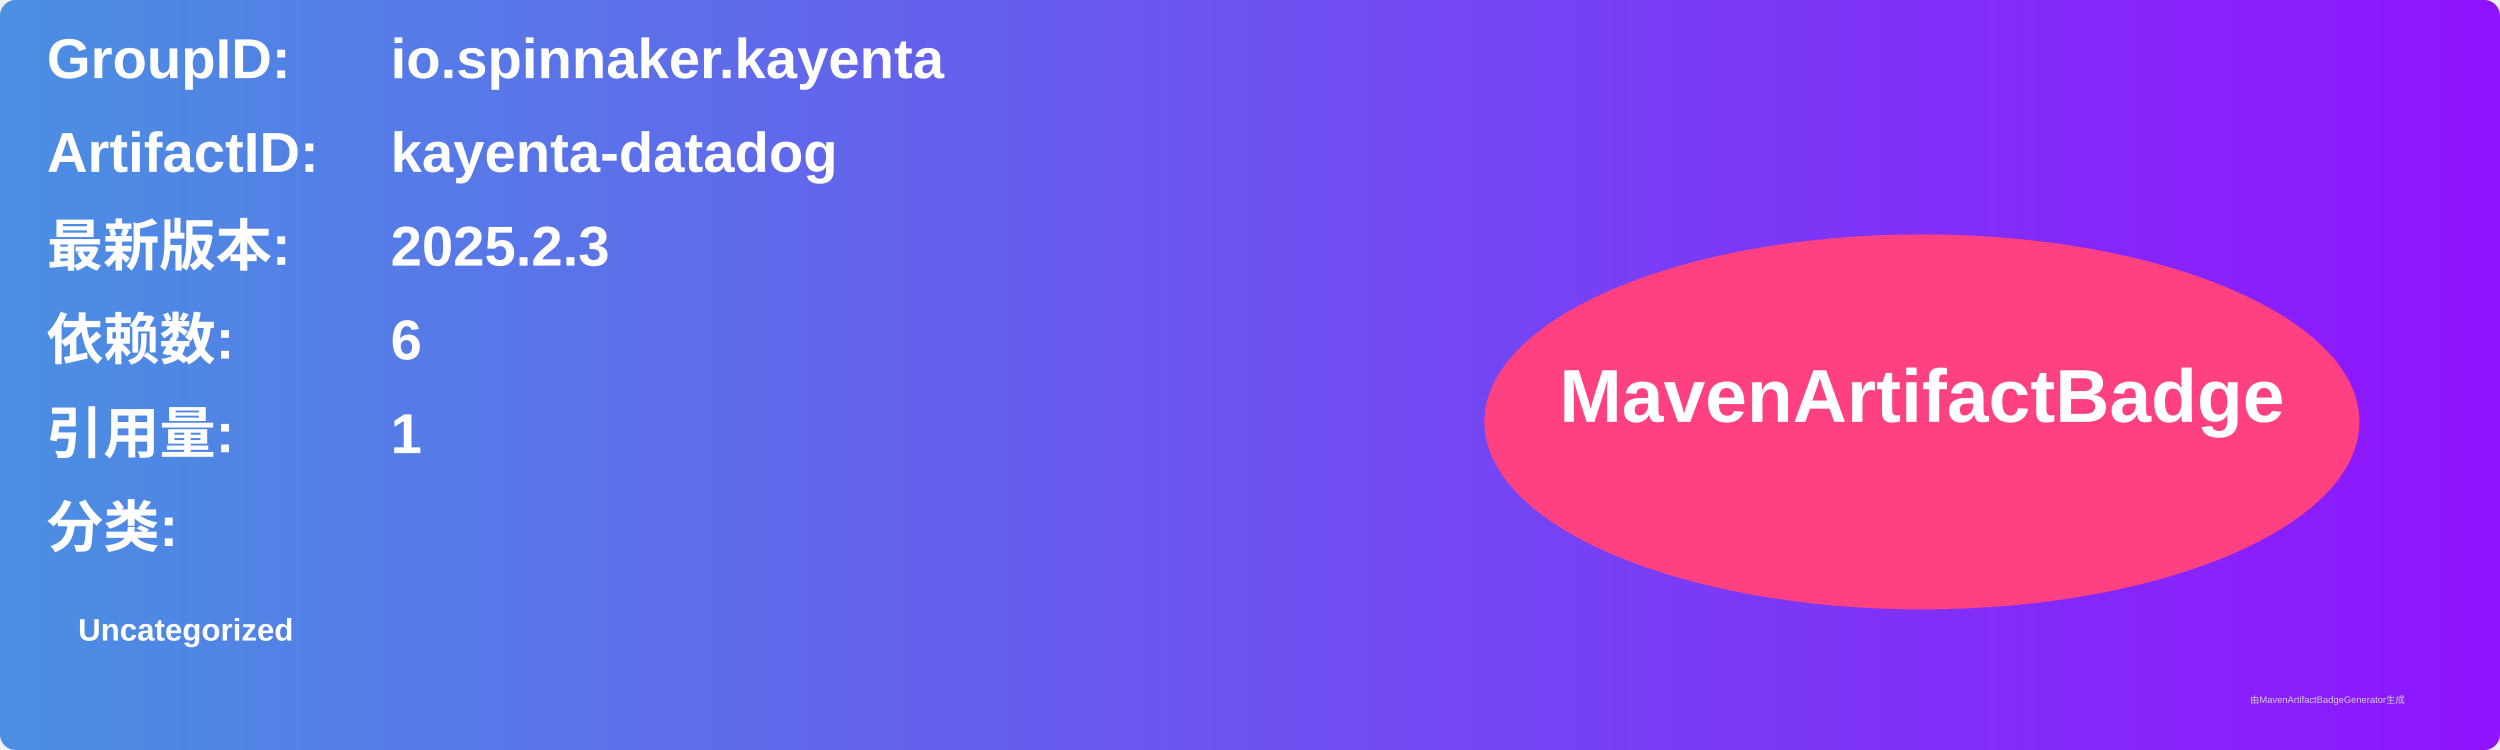
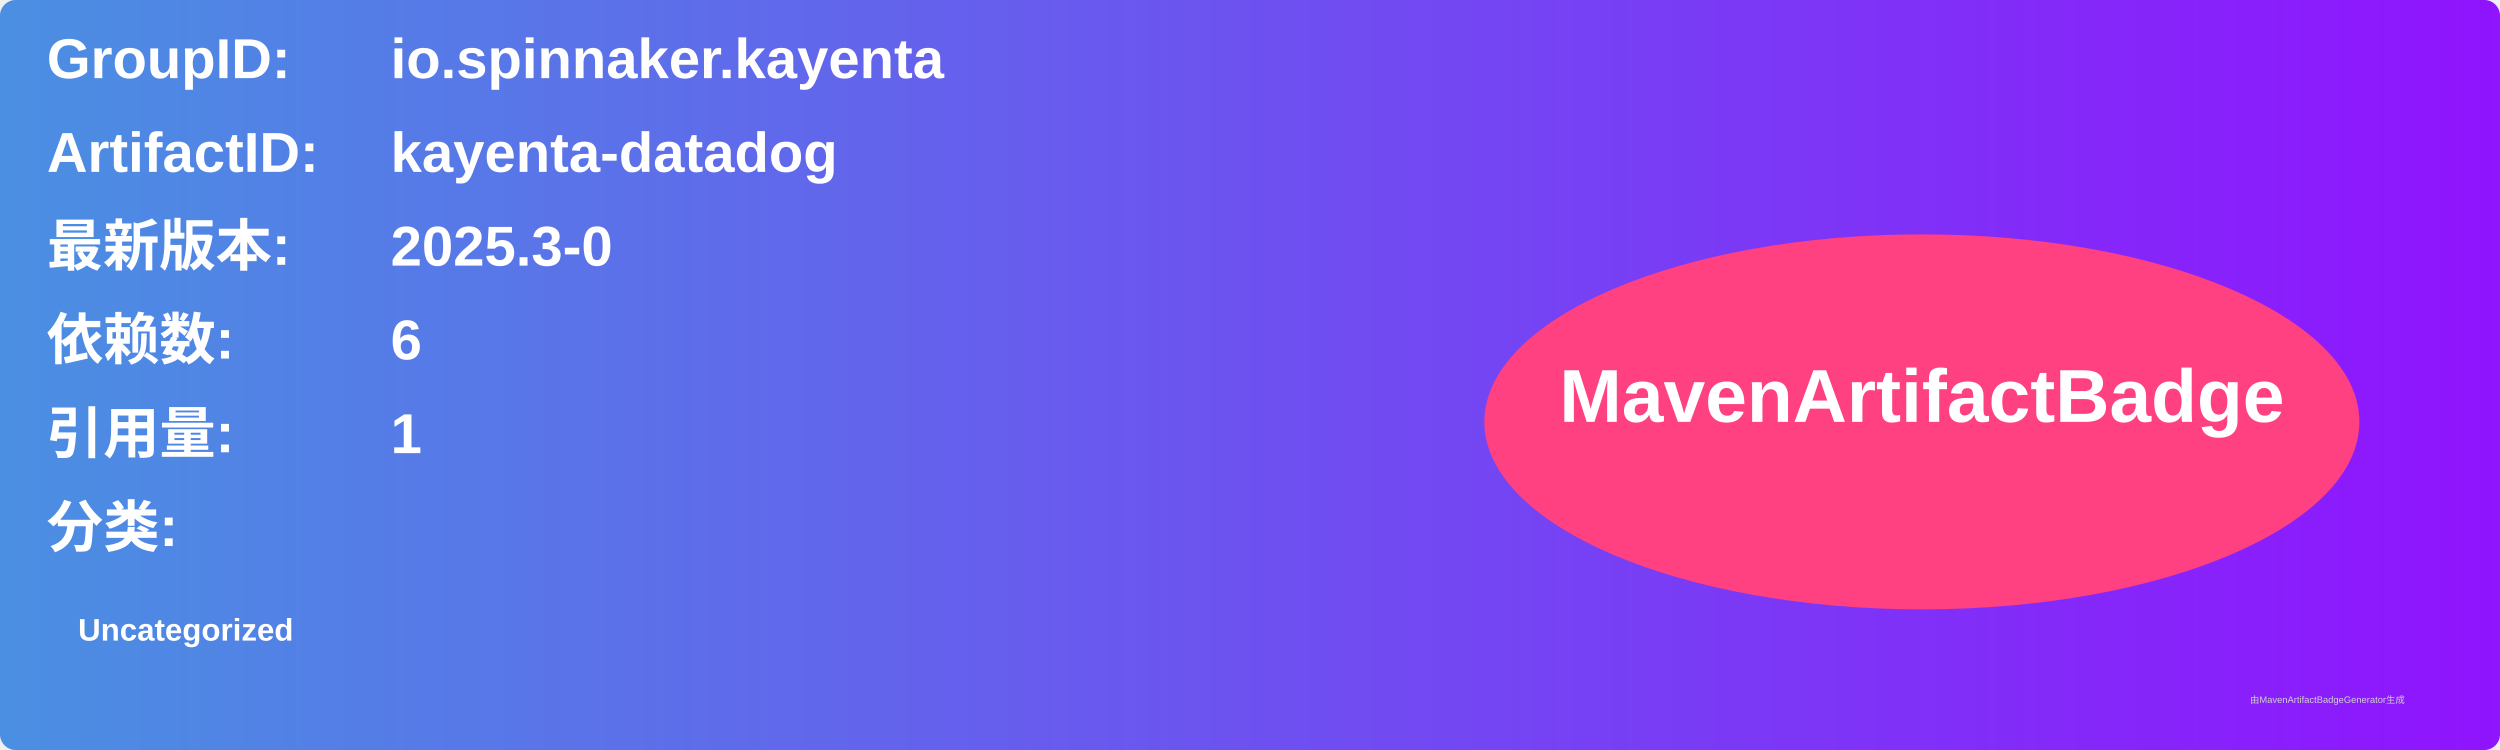
<svg xmlns="http://www.w3.org/2000/svg" width="800" height="240" viewBox="0 0 800 240">
  <linearGradient id="grad" x1="0%" y1="0%" x2="100%" y2="0%">
    <stop offset="0%" stop-color="#4a90e2" />
    <stop offset="100%" stop-color="#9013fe" />
  </linearGradient>
  <rect width="100%" height="100%" rx="5" ry="5" fill="url(#grad)" />
  <g transform="translate(15, 15)">
    <text x="0" y="10" font-family="Arial" font-size="18" fill="white" font-weight="bold" width="260">GroupID:</text>
    <text x="110" y="10" font-family="Arial" font-size="18" fill="white" font-weight="bold" width="460">io.spinnaker.kayenta</text>
    <text x="0" y="40" font-family="Arial" font-size="18" fill="white" font-weight="bold" width="260">ArtifactID:</text>
    <text x="110" y="40" font-family="Arial" font-size="18" fill="white" font-weight="bold" width="460">kayenta-datadog</text>
    <text x="0" y="70" font-family="Arial" font-size="18" fill="white" font-weight="bold">最新版本:</text>
    <text x="110" y="70" font-family="Arial" font-size="18" fill="white" font-weight="bold">
-       <tspan font-weight="bold">2025.2.3</tspan>
+       <tspan font-weight="bold">2025.3-0</tspan>
    </text>
    <text x="0" y="100" font-family="Arial" font-size="18" fill="white" font-weight="bold">依赖数: </text>
    <text x="110" y="100" font-family="Arial" font-size="18" fill="white">
      <tspan font-weight="bold">6</tspan>
    </text>
    <text x="0" y="130" font-family="Arial" font-size="18" fill="white" font-weight="bold">引用量: </text>
    <text x="110" y="130" font-family="Arial" font-size="18" fill="white">
      <tspan font-weight="bold">1</tspan>
    </text>
    <text x="0" y="160" font-family="Arial" font-size="18" fill="white" font-weight="bold">分类:</text>
    <text x="10" y="190" font-family="Arial" font-size="10" fill="white">
      <tspan font-weight="bold">Uncategorized</tspan>
    </text>
    <ellipse cx="600" cy="120" rx="140" ry="60" fill="#ff4081" />
    <text x="600" y="120" text-anchor="middle" font-family="Arial" font-size="24" fill="white" font-weight="bold">MavenArtifactBadge</text>
  </g>
  <text x="720" y="225" font-family="Arial" font-size="3" fill="#d0d0d0">由MavenArtifactBadgeGenerator生成</text>
</svg>
